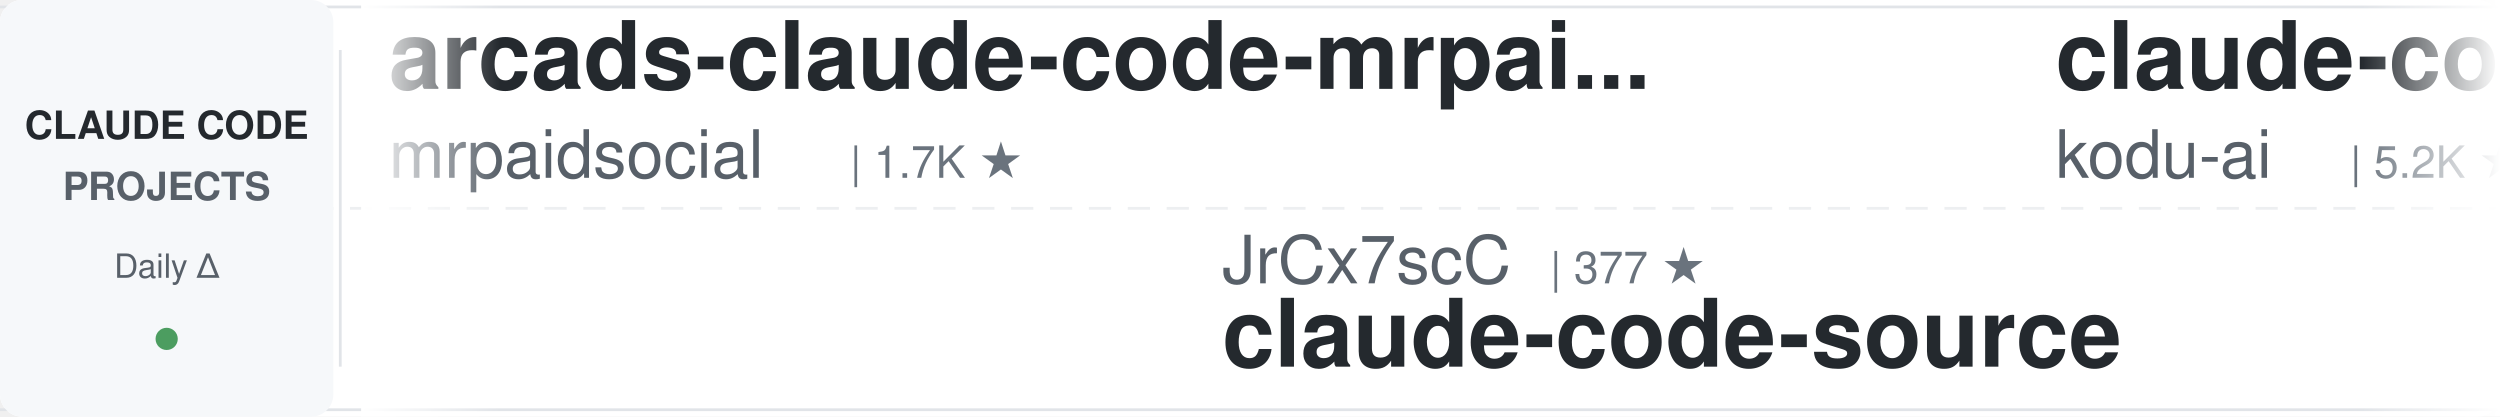
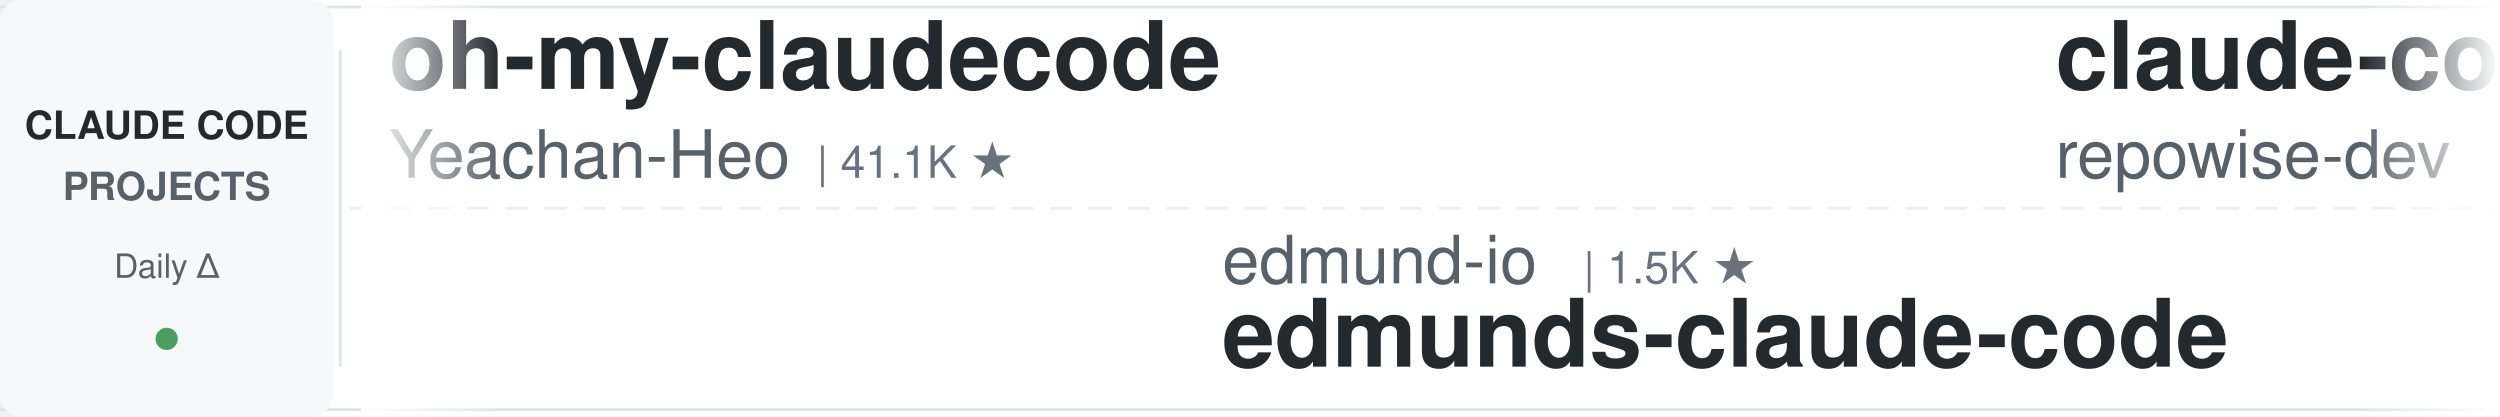
<svg xmlns="http://www.w3.org/2000/svg" width="900" height="150">
  <defs>
    <linearGradient id="leftFade" x1="0%" y1="0%" x2="100%" y2="0%">
      <stop offset="0%" style="stop-color:#ffffff;stop-opacity:1" />
      <stop offset="100%" style="stop-color:#ffffff;stop-opacity:0" />
    </linearGradient>
    <linearGradient id="rightFade" x1="0%" y1="0%" x2="100%" y2="0%">
      <stop offset="0%" style="stop-color:#ffffff;stop-opacity:0" />
      <stop offset="100%" style="stop-color:#ffffff;stop-opacity:1" />
    </linearGradient>
  </defs>
  <rect width="900" height="150" fill="#ffffff" rx="8" />
  <rect x="0" y="2" width="900" height="1" fill="#e1e4e8" />
  <rect x="0" y="147" width="900" height="1" fill="#e1e4e8" />
  <line x1="0" y1="75" x2="900" y2="75" stroke="#e1e4e8" stroke-width="1" stroke-dasharray="8 6" opacity="0.6" />
  <rect x="0" y="0" width="120" height="150" fill="#f6f8fa" rx="8" />
  <text x="60" y="50" font-family="-apple-system, BlinkMacSystemFont, 'Segoe UI', Helvetica, Arial, sans-serif" font-size="14" font-weight="600" fill="#24292e" text-anchor="middle">CLAUDE CODE</text>
  <text x="60" y="72" font-family="-apple-system, BlinkMacSystemFont, 'Segoe UI', Helvetica, Arial, sans-serif" font-size="14" font-weight="600" fill="#586069" text-anchor="middle">PROJECTS</text>
  <text x="60" y="100" font-family="-apple-system, BlinkMacSystemFont, 'Segoe UI', Helvetica, Arial, sans-serif" font-size="12" font-weight="500" fill="#586069" text-anchor="middle">Daily Δ</text>
  <circle cx="60" cy="122" r="4" fill="#22863a" opacity="0.8" />
  <rect x="122" y="18" width="1" height="114" fill="#e1e4e8" />
  <clipPath id="tickerClip">
    <rect x="130" y="0" width="770" height="150" />
  </clipPath>
  <g clip-path="url(#tickerClip)">
    <g id="tickerItems">
      <animateTransform attributeName="transform" attributeType="XML" type="translate" from="0 0" to="-3000 0" dur="54s" repeatCount="indefinite" />
      <g transform="translate(0, 0)">
+         <text x="140" y="32" font-family="-apple-system, BlinkMacSystemFont, 'Segoe UI', Helvetica, Arial, sans-serif" font-size="34" font-weight="600" fill="#24292e">oh-my-claudecode</text>
+         <text x="140" y="64" font-family="-apple-system, BlinkMacSystemFont, 'Segoe UI', Helvetica, Arial, sans-serif" font-size="24" font-weight="400" fill="#586069">Yeachan-Heo</text>
+         <text x="294" y="64" font-family="-apple-system, BlinkMacSystemFont, 'Segoe UI', Helvetica, Arial, sans-serif" font-size="16" font-weight="500" fill="#6a737d">| 41.1K ★</text>
+       </g>
+       <g transform="translate(300, 0)">
+         <text x="140" y="102" font-family="-apple-system, BlinkMacSystemFont, 'Segoe UI', Helvetica, Arial, sans-serif" font-size="24" font-weight="400" fill="#586069">edmund-io</text>
+         <text x="270" y="102" font-family="-apple-system, BlinkMacSystemFont, 'Segoe UI', Helvetica, Arial, sans-serif" font-size="16" font-weight="500" fill="#6a737d">| 1.5K ★</text>
+         <text x="140" y="132" font-family="-apple-system, BlinkMacSystemFont, 'Segoe UI', Helvetica, Arial, sans-serif" font-size="34" font-weight="600" fill="#24292e">edmunds-claude-code</text>
+       </g>
+       <g transform="translate(600, 0)">
+         <text x="140" y="32" font-family="-apple-system, BlinkMacSystemFont, 'Segoe UI', Helvetica, Arial, sans-serif" font-size="34" font-weight="600" fill="#24292e">claude-code-prompts</text>
+         <text x="140" y="64" font-family="-apple-system, BlinkMacSystemFont, 'Segoe UI', Helvetica, Arial, sans-serif" font-size="24" font-weight="400" fill="#586069">repowise-dev</text>
+         <text x="306" y="64" font-family="-apple-system, BlinkMacSystemFont, 'Segoe UI', Helvetica, Arial, sans-serif" font-size="16" font-weight="500" fill="#6a737d">| 1.2K ★</text>
+       </g>
+       <g transform="translate(900, 0)">
+         <text x="140" y="102" font-family="-apple-system, BlinkMacSystemFont, 'Segoe UI', Helvetica, Arial, sans-serif" font-size="24" font-weight="400" fill="#586069">fuergaosi233</text>
+         <text x="306" y="102" font-family="-apple-system, BlinkMacSystemFont, 'Segoe UI', Helvetica, Arial, sans-serif" font-size="16" font-weight="500" fill="#6a737d">| 2.8K ★</text>
+         <text x="140" y="132" font-family="-apple-system, BlinkMacSystemFont, 'Segoe UI', Helvetica, Arial, sans-serif" font-size="34" font-weight="600" fill="#24292e">claude-code-proxy</text>
+       </g>
+       <g transform="translate(1200, 0)">
+         <text x="140" y="32" font-family="-apple-system, BlinkMacSystemFont, 'Segoe UI', Helvetica, Arial, sans-serif" font-size="34" font-weight="600" fill="#24292e">how-claude-code-works</text>
+         <text x="140" y="64" font-family="-apple-system, BlinkMacSystemFont, 'Segoe UI', Helvetica, Arial, sans-serif" font-size="24" font-weight="400" fill="#586069">Windy3f3f3f3f</text>
+         <text x="318" y="64" font-family="-apple-system, BlinkMacSystemFont, 'Segoe UI', Helvetica, Arial, sans-serif" font-size="16" font-weight="500" fill="#6a737d">| 3.9K ★</text>
+       </g>
+       <g transform="translate(1500, 0)">
+         <text x="140" y="102" font-family="-apple-system, BlinkMacSystemFont, 'Segoe UI', Helvetica, Arial, sans-serif" font-size="24" font-weight="400" fill="#586069">rohitg00</text>
+         <text x="258" y="102" font-family="-apple-system, BlinkMacSystemFont, 'Segoe UI', Helvetica, Arial, sans-serif" font-size="16" font-weight="500" fill="#6a737d">| 2.9K ★</text>
+         <text x="140" y="132" font-family="-apple-system, BlinkMacSystemFont, 'Segoe UI', Helvetica, Arial, sans-serif" font-size="34" font-weight="600" fill="#24292e">awesome-claude-code-tool...</text>
+       </g>
+       <g transform="translate(1800, 0)">
        <text x="140" y="32" font-family="-apple-system, BlinkMacSystemFont, 'Segoe UI', Helvetica, Arial, sans-serif" font-size="34" font-weight="600" fill="#24292e">arcads-claude-code-mrpai...</text>
        <text x="140" y="64" font-family="-apple-system, BlinkMacSystemFont, 'Segoe UI', Helvetica, Arial, sans-serif" font-size="24" font-weight="400" fill="#586069">mrpaidsocial</text>
        <text x="306" y="64" font-family="-apple-system, BlinkMacSystemFont, 'Segoe UI', Helvetica, Arial, sans-serif" font-size="16" font-weight="500" fill="#6a737d">| 1.7K ★</text>
      </g>
-       <g transform="translate(300, 0)">
-         <text x="140" y="102" font-family="-apple-system, BlinkMacSystemFont, 'Segoe UI', Helvetica, Arial, sans-serif" font-size="24" font-weight="400" fill="#586069">JrCx7scC</text>
-         <text x="258" y="102" font-family="-apple-system, BlinkMacSystemFont, 'Segoe UI', Helvetica, Arial, sans-serif" font-size="16" font-weight="500" fill="#6a737d">| 377 ★</text>
-         <text x="140" y="132" font-family="-apple-system, BlinkMacSystemFont, 'Segoe UI', Helvetica, Arial, sans-serif" font-size="34" font-weight="600" fill="#24292e">claude-code-source</text>
-       </g>
-       <g transform="translate(600, 0)">
-         <text x="140" y="32" font-family="-apple-system, BlinkMacSystemFont, 'Segoe UI', Helvetica, Arial, sans-serif" font-size="34" font-weight="600" fill="#24292e">claude-coder</text>
-         <text x="140" y="64" font-family="-apple-system, BlinkMacSystemFont, 'Segoe UI', Helvetica, Arial, sans-serif" font-size="24" font-weight="400" fill="#586069">kodu-ai</text>
-         <text x="246" y="64" font-family="-apple-system, BlinkMacSystemFont, 'Segoe UI', Helvetica, Arial, sans-serif" font-size="16" font-weight="500" fill="#6a737d">| 5.2K ★</text>
-       </g>
-       <g transform="translate(900, 0)">
-         <text x="140" y="102" font-family="-apple-system, BlinkMacSystemFont, 'Segoe UI', Helvetica, Arial, sans-serif" font-size="24" font-weight="400" fill="#586069">centminmod</text>
-         <text x="282" y="102" font-family="-apple-system, BlinkMacSystemFont, 'Segoe UI', Helvetica, Arial, sans-serif" font-size="16" font-weight="500" fill="#6a737d">| 2.7K ★</text>
-         <text x="140" y="132" font-family="-apple-system, BlinkMacSystemFont, 'Segoe UI', Helvetica, Arial, sans-serif" font-size="34" font-weight="600" fill="#24292e">my-claude-code-setup</text>
-       </g>
-       <g transform="translate(1200, 0)">
-         <text x="140" y="32" font-family="-apple-system, BlinkMacSystemFont, 'Segoe UI', Helvetica, Arial, sans-serif" font-size="34" font-weight="600" fill="#24292e">claude-code-best-practic...</text>
-         <text x="140" y="64" font-family="-apple-system, BlinkMacSystemFont, 'Segoe UI', Helvetica, Arial, sans-serif" font-size="24" font-weight="400" fill="#586069">shanraisshan</text>
-         <text x="306" y="64" font-family="-apple-system, BlinkMacSystemFont, 'Segoe UI', Helvetica, Arial, sans-serif" font-size="16" font-weight="500" fill="#6a737d">| 69.4K ★</text>
-       </g>
-       <g transform="translate(1500, 0)">
-         <text x="140" y="102" font-family="-apple-system, BlinkMacSystemFont, 'Segoe UI', Helvetica, Arial, sans-serif" font-size="24" font-weight="400" fill="#586069">Njengah</text>
-         <text x="246" y="102" font-family="-apple-system, BlinkMacSystemFont, 'Segoe UI', Helvetica, Arial, sans-serif" font-size="16" font-weight="500" fill="#6a737d">| 2.0K ★</text>
-         <text x="140" y="132" font-family="-apple-system, BlinkMacSystemFont, 'Segoe UI', Helvetica, Arial, sans-serif" font-size="34" font-weight="600" fill="#24292e">claude-code-cheat-sheet</text>
-       </g>
-       <g transform="translate(1800, 0)">
-         <text x="140" y="32" font-family="-apple-system, BlinkMacSystemFont, 'Segoe UI', Helvetica, Arial, sans-serif" font-size="34" font-weight="600" fill="#24292e">claude-code-tips</text>
-         <text x="140" y="64" font-family="-apple-system, BlinkMacSystemFont, 'Segoe UI', Helvetica, Arial, sans-serif" font-size="24" font-weight="400" fill="#586069">ykdojo</text>
-         <text x="234" y="64" font-family="-apple-system, BlinkMacSystemFont, 'Segoe UI', Helvetica, Arial, sans-serif" font-size="16" font-weight="500" fill="#6a737d">| 10.4K ★</text>
-       </g>
      <g transform="translate(2100, 0)">
-         <text x="140" y="102" font-family="-apple-system, BlinkMacSystemFont, 'Segoe UI', Helvetica, Arial, sans-serif" font-size="24" font-weight="400" fill="#586069">ccplugins</text>
-         <text x="270" y="102" font-family="-apple-system, BlinkMacSystemFont, 'Segoe UI', Helvetica, Arial, sans-serif" font-size="16" font-weight="500" fill="#6a737d">| 1.0K ★</text>
-         <text x="140" y="132" font-family="-apple-system, BlinkMacSystemFont, 'Segoe UI', Helvetica, Arial, sans-serif" font-size="34" font-weight="600" fill="#24292e">awesome-claude-code-plug...</text>
+         <text x="140" y="102" font-family="-apple-system, BlinkMacSystemFont, 'Segoe UI', Helvetica, Arial, sans-serif" font-size="24" font-weight="400" fill="#586069">wesammustafa</text>
+         <text x="306" y="102" font-family="-apple-system, BlinkMacSystemFont, 'Segoe UI', Helvetica, Arial, sans-serif" font-size="16" font-weight="500" fill="#6a737d">| 3.7K ★</text>
+         <text x="140" y="132" font-family="-apple-system, BlinkMacSystemFont, 'Segoe UI', Helvetica, Arial, sans-serif" font-size="34" font-weight="600" fill="#24292e">Claude-Code-Quest</text>
      </g>
      <g transform="translate(2400, 0)">
-         <text x="140" y="32" font-family="-apple-system, BlinkMacSystemFont, 'Segoe UI', Helvetica, Arial, sans-serif" font-size="34" font-weight="600" fill="#24292e">claude-code-security-rev...</text>
-         <text x="140" y="64" font-family="-apple-system, BlinkMacSystemFont, 'Segoe UI', Helvetica, Arial, sans-serif" font-size="24" font-weight="400" fill="#586069">anthropics</text>
-         <text x="282" y="64" font-family="-apple-system, BlinkMacSystemFont, 'Segoe UI', Helvetica, Arial, sans-serif" font-size="16" font-weight="500" fill="#6a737d">| 7.1K ★</text>
+         <text x="140" y="32" font-family="-apple-system, BlinkMacSystemFont, 'Segoe UI', Helvetica, Arial, sans-serif" font-size="34" font-weight="600" fill="#24292e">claude-code-source</text>
+         <text x="140" y="64" font-family="-apple-system, BlinkMacSystemFont, 'Segoe UI', Helvetica, Arial, sans-serif" font-size="24" font-weight="400" fill="#586069">hangsman</text>
+         <text x="258" y="64" font-family="-apple-system, BlinkMacSystemFont, 'Segoe UI', Helvetica, Arial, sans-serif" font-size="16" font-weight="500" fill="#6a737d">| 798 ★</text>
      </g>
      <g transform="translate(2700, 0)">
-         <text x="140" y="102" font-family="-apple-system, BlinkMacSystemFont, 'Segoe UI', Helvetica, Arial, sans-serif" font-size="24" font-weight="400" fill="#586069">ponponon</text>
-         <text x="258" y="102" font-family="-apple-system, BlinkMacSystemFont, 'Segoe UI', Helvetica, Arial, sans-serif" font-size="16" font-weight="500" fill="#6a737d">| 2.3K ★</text>
-         <text x="140" y="132" font-family="-apple-system, BlinkMacSystemFont, 'Segoe UI', Helvetica, Arial, sans-serif" font-size="34" font-weight="600" fill="#24292e">claude_code_src</text>
+         <text x="140" y="102" font-family="-apple-system, BlinkMacSystemFont, 'Segoe UI', Helvetica, Arial, sans-serif" font-size="24" font-weight="400" fill="#586069">VoltAgent</text>
+         <text x="270" y="102" font-family="-apple-system, BlinkMacSystemFont, 'Segoe UI', Helvetica, Arial, sans-serif" font-size="16" font-weight="500" fill="#6a737d">| 26.8K ★</text>
+         <text x="140" y="132" font-family="-apple-system, BlinkMacSystemFont, 'Segoe UI', Helvetica, Arial, sans-serif" font-size="34" font-weight="600" fill="#24292e">awesome-claude-code-suba...</text>
      </g>
      <g transform="translate(3000, 0)">
-         <text x="140" y="32" font-family="-apple-system, BlinkMacSystemFont, 'Segoe UI', Helvetica, Arial, sans-serif" font-size="34" font-weight="600" fill="#24292e">arcads-claude-code-mrpai...</text>
-         <text x="140" y="64" font-family="-apple-system, BlinkMacSystemFont, 'Segoe UI', Helvetica, Arial, sans-serif" font-size="24" font-weight="400" fill="#586069">mrpaidsocial</text>
-         <text x="306" y="64" font-family="-apple-system, BlinkMacSystemFont, 'Segoe UI', Helvetica, Arial, sans-serif" font-size="16" font-weight="500" fill="#6a737d">| 1.7K ★</text>
+         <text x="140" y="32" font-family="-apple-system, BlinkMacSystemFont, 'Segoe UI', Helvetica, Arial, sans-serif" font-size="34" font-weight="600" fill="#24292e">oh-my-claudecode</text>
+         <text x="140" y="64" font-family="-apple-system, BlinkMacSystemFont, 'Segoe UI', Helvetica, Arial, sans-serif" font-size="24" font-weight="400" fill="#586069">Yeachan-Heo</text>
+         <text x="294" y="64" font-family="-apple-system, BlinkMacSystemFont, 'Segoe UI', Helvetica, Arial, sans-serif" font-size="16" font-weight="500" fill="#6a737d">| 41.1K ★</text>
      </g>
      <g transform="translate(3300, 0)">
-         <text x="140" y="102" font-family="-apple-system, BlinkMacSystemFont, 'Segoe UI', Helvetica, Arial, sans-serif" font-size="24" font-weight="400" fill="#586069">JrCx7scC</text>
-         <text x="258" y="102" font-family="-apple-system, BlinkMacSystemFont, 'Segoe UI', Helvetica, Arial, sans-serif" font-size="16" font-weight="500" fill="#6a737d">| 377 ★</text>
-         <text x="140" y="132" font-family="-apple-system, BlinkMacSystemFont, 'Segoe UI', Helvetica, Arial, sans-serif" font-size="34" font-weight="600" fill="#24292e">claude-code-source</text>
+         <text x="140" y="102" font-family="-apple-system, BlinkMacSystemFont, 'Segoe UI', Helvetica, Arial, sans-serif" font-size="24" font-weight="400" fill="#586069">edmund-io</text>
+         <text x="270" y="102" font-family="-apple-system, BlinkMacSystemFont, 'Segoe UI', Helvetica, Arial, sans-serif" font-size="16" font-weight="500" fill="#6a737d">| 1.5K ★</text>
+         <text x="140" y="132" font-family="-apple-system, BlinkMacSystemFont, 'Segoe UI', Helvetica, Arial, sans-serif" font-size="34" font-weight="600" fill="#24292e">edmunds-claude-code</text>
      </g>
      <g transform="translate(3600, 0)">
-         <text x="140" y="32" font-family="-apple-system, BlinkMacSystemFont, 'Segoe UI', Helvetica, Arial, sans-serif" font-size="34" font-weight="600" fill="#24292e">claude-coder</text>
-         <text x="140" y="64" font-family="-apple-system, BlinkMacSystemFont, 'Segoe UI', Helvetica, Arial, sans-serif" font-size="24" font-weight="400" fill="#586069">kodu-ai</text>
-         <text x="246" y="64" font-family="-apple-system, BlinkMacSystemFont, 'Segoe UI', Helvetica, Arial, sans-serif" font-size="16" font-weight="500" fill="#6a737d">| 5.2K ★</text>
+         <text x="140" y="32" font-family="-apple-system, BlinkMacSystemFont, 'Segoe UI', Helvetica, Arial, sans-serif" font-size="34" font-weight="600" fill="#24292e">claude-code-prompts</text>
+         <text x="140" y="64" font-family="-apple-system, BlinkMacSystemFont, 'Segoe UI', Helvetica, Arial, sans-serif" font-size="24" font-weight="400" fill="#586069">repowise-dev</text>
+         <text x="306" y="64" font-family="-apple-system, BlinkMacSystemFont, 'Segoe UI', Helvetica, Arial, sans-serif" font-size="16" font-weight="500" fill="#6a737d">| 1.2K ★</text>
      </g>
      <g transform="translate(3900, 0)">
-         <text x="140" y="102" font-family="-apple-system, BlinkMacSystemFont, 'Segoe UI', Helvetica, Arial, sans-serif" font-size="24" font-weight="400" fill="#586069">centminmod</text>
-         <text x="282" y="102" font-family="-apple-system, BlinkMacSystemFont, 'Segoe UI', Helvetica, Arial, sans-serif" font-size="16" font-weight="500" fill="#6a737d">| 2.7K ★</text>
-         <text x="140" y="132" font-family="-apple-system, BlinkMacSystemFont, 'Segoe UI', Helvetica, Arial, sans-serif" font-size="34" font-weight="600" fill="#24292e">my-claude-code-setup</text>
+         <text x="140" y="102" font-family="-apple-system, BlinkMacSystemFont, 'Segoe UI', Helvetica, Arial, sans-serif" font-size="24" font-weight="400" fill="#586069">fuergaosi233</text>
+         <text x="306" y="102" font-family="-apple-system, BlinkMacSystemFont, 'Segoe UI', Helvetica, Arial, sans-serif" font-size="16" font-weight="500" fill="#6a737d">| 2.8K ★</text>
+         <text x="140" y="132" font-family="-apple-system, BlinkMacSystemFont, 'Segoe UI', Helvetica, Arial, sans-serif" font-size="34" font-weight="600" fill="#24292e">claude-code-proxy</text>
      </g>
    </g>
  </g>
  <rect x="130" y="0" width="50" height="150" fill="url(#leftFade)" />
  <rect x="850" y="0" width="50" height="150" fill="url(#rightFade)" />
</svg>
